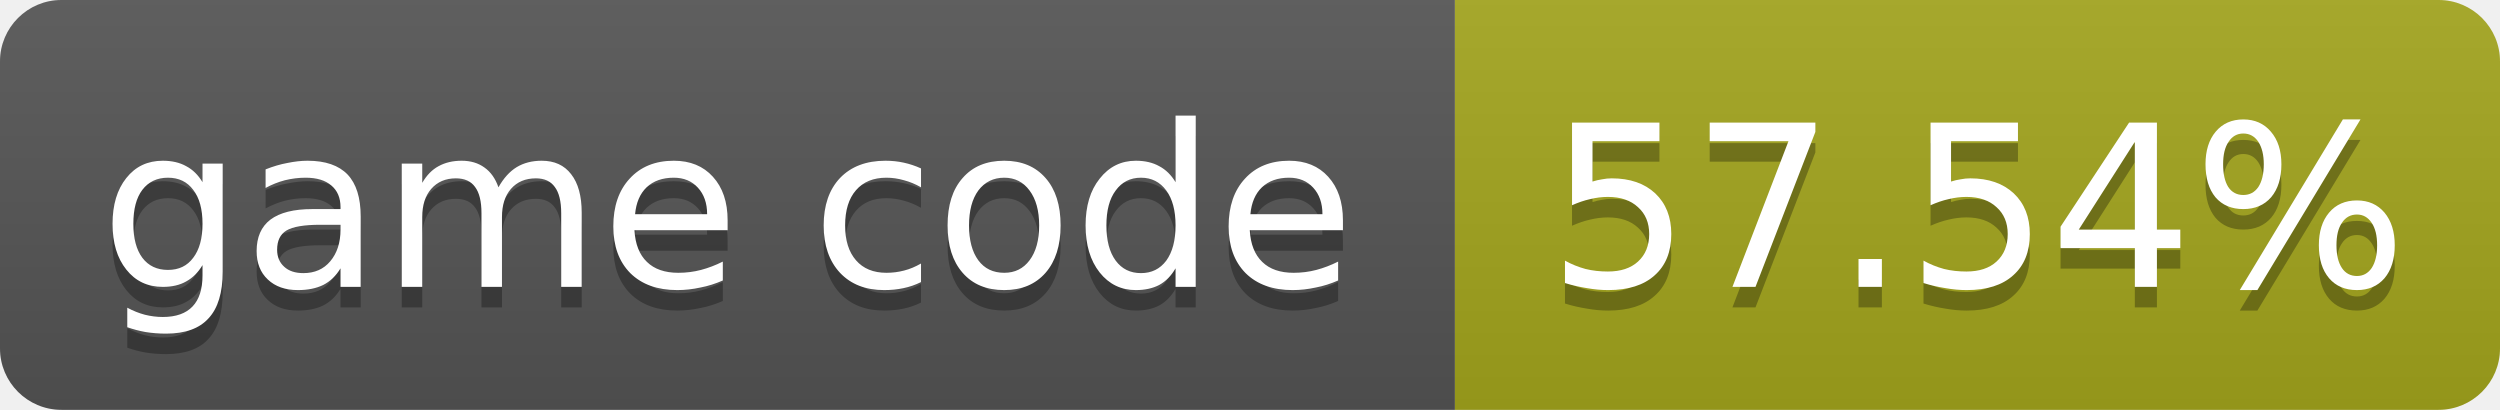
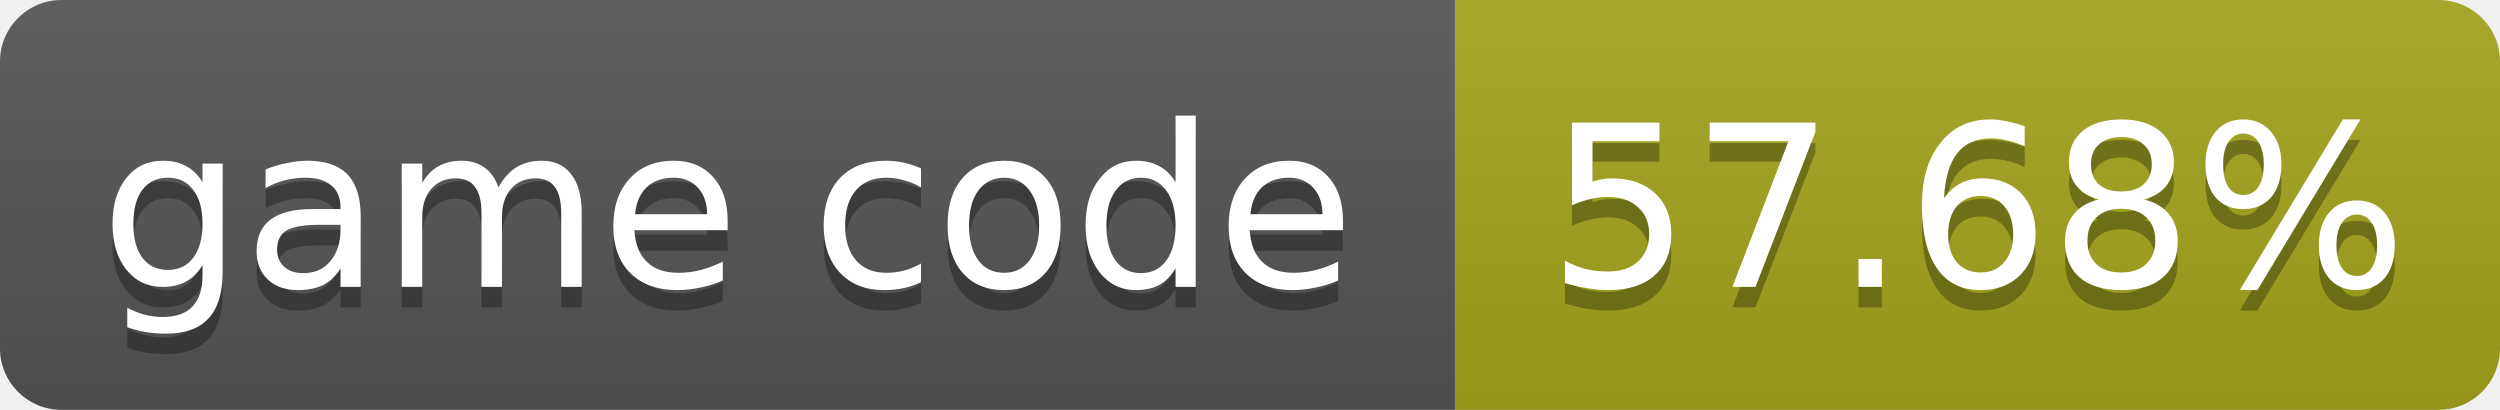
- <svg xmlns="http://www.w3.org/2000/svg" width="122" height="20" role="img" aria-label="game code: 57.54%">
+ <svg xmlns="http://www.w3.org/2000/svg" width="122" height="20" role="img" aria-label="game code: 57.68%">
  <linearGradient id="s" x2="0" y2="100%">
    <stop offset="0" stop-color="#bbb" stop-opacity=".1" />
    <stop offset="1" stop-opacity=".1" />
  </linearGradient>
  <clipPath id="r">
    <rect width="122" height="20" rx="3" fill="#fff" />
  </clipPath>
  <g clip-path="url(#r)">
    <rect width="71" height="20" fill="#555" />
    <rect x="71" width="51" height="20" fill="#a4a61d" />
    <rect width="122" height="20" fill="url(#s)" />
  </g>
  <g fill="#fff" text-anchor="middle" font-family="Verdana,Geneva,DejaVu Sans,sans-serif" font-size="11">
    <text x="35.5" y="15" fill="#010101" fill-opacity=".3">game code</text>
    <text x="35.5" y="14">game code</text>
-     <text x="96.5" y="15" fill="#010101" fill-opacity=".3">57.54%</text>
-     <text x="96.5" y="14">57.54%</text>
+     <text x="96.5" y="15" fill="#010101" fill-opacity=".3">57.68%</text>
+     <text x="96.5" y="14">57.68%</text>
  </g>
</svg>
